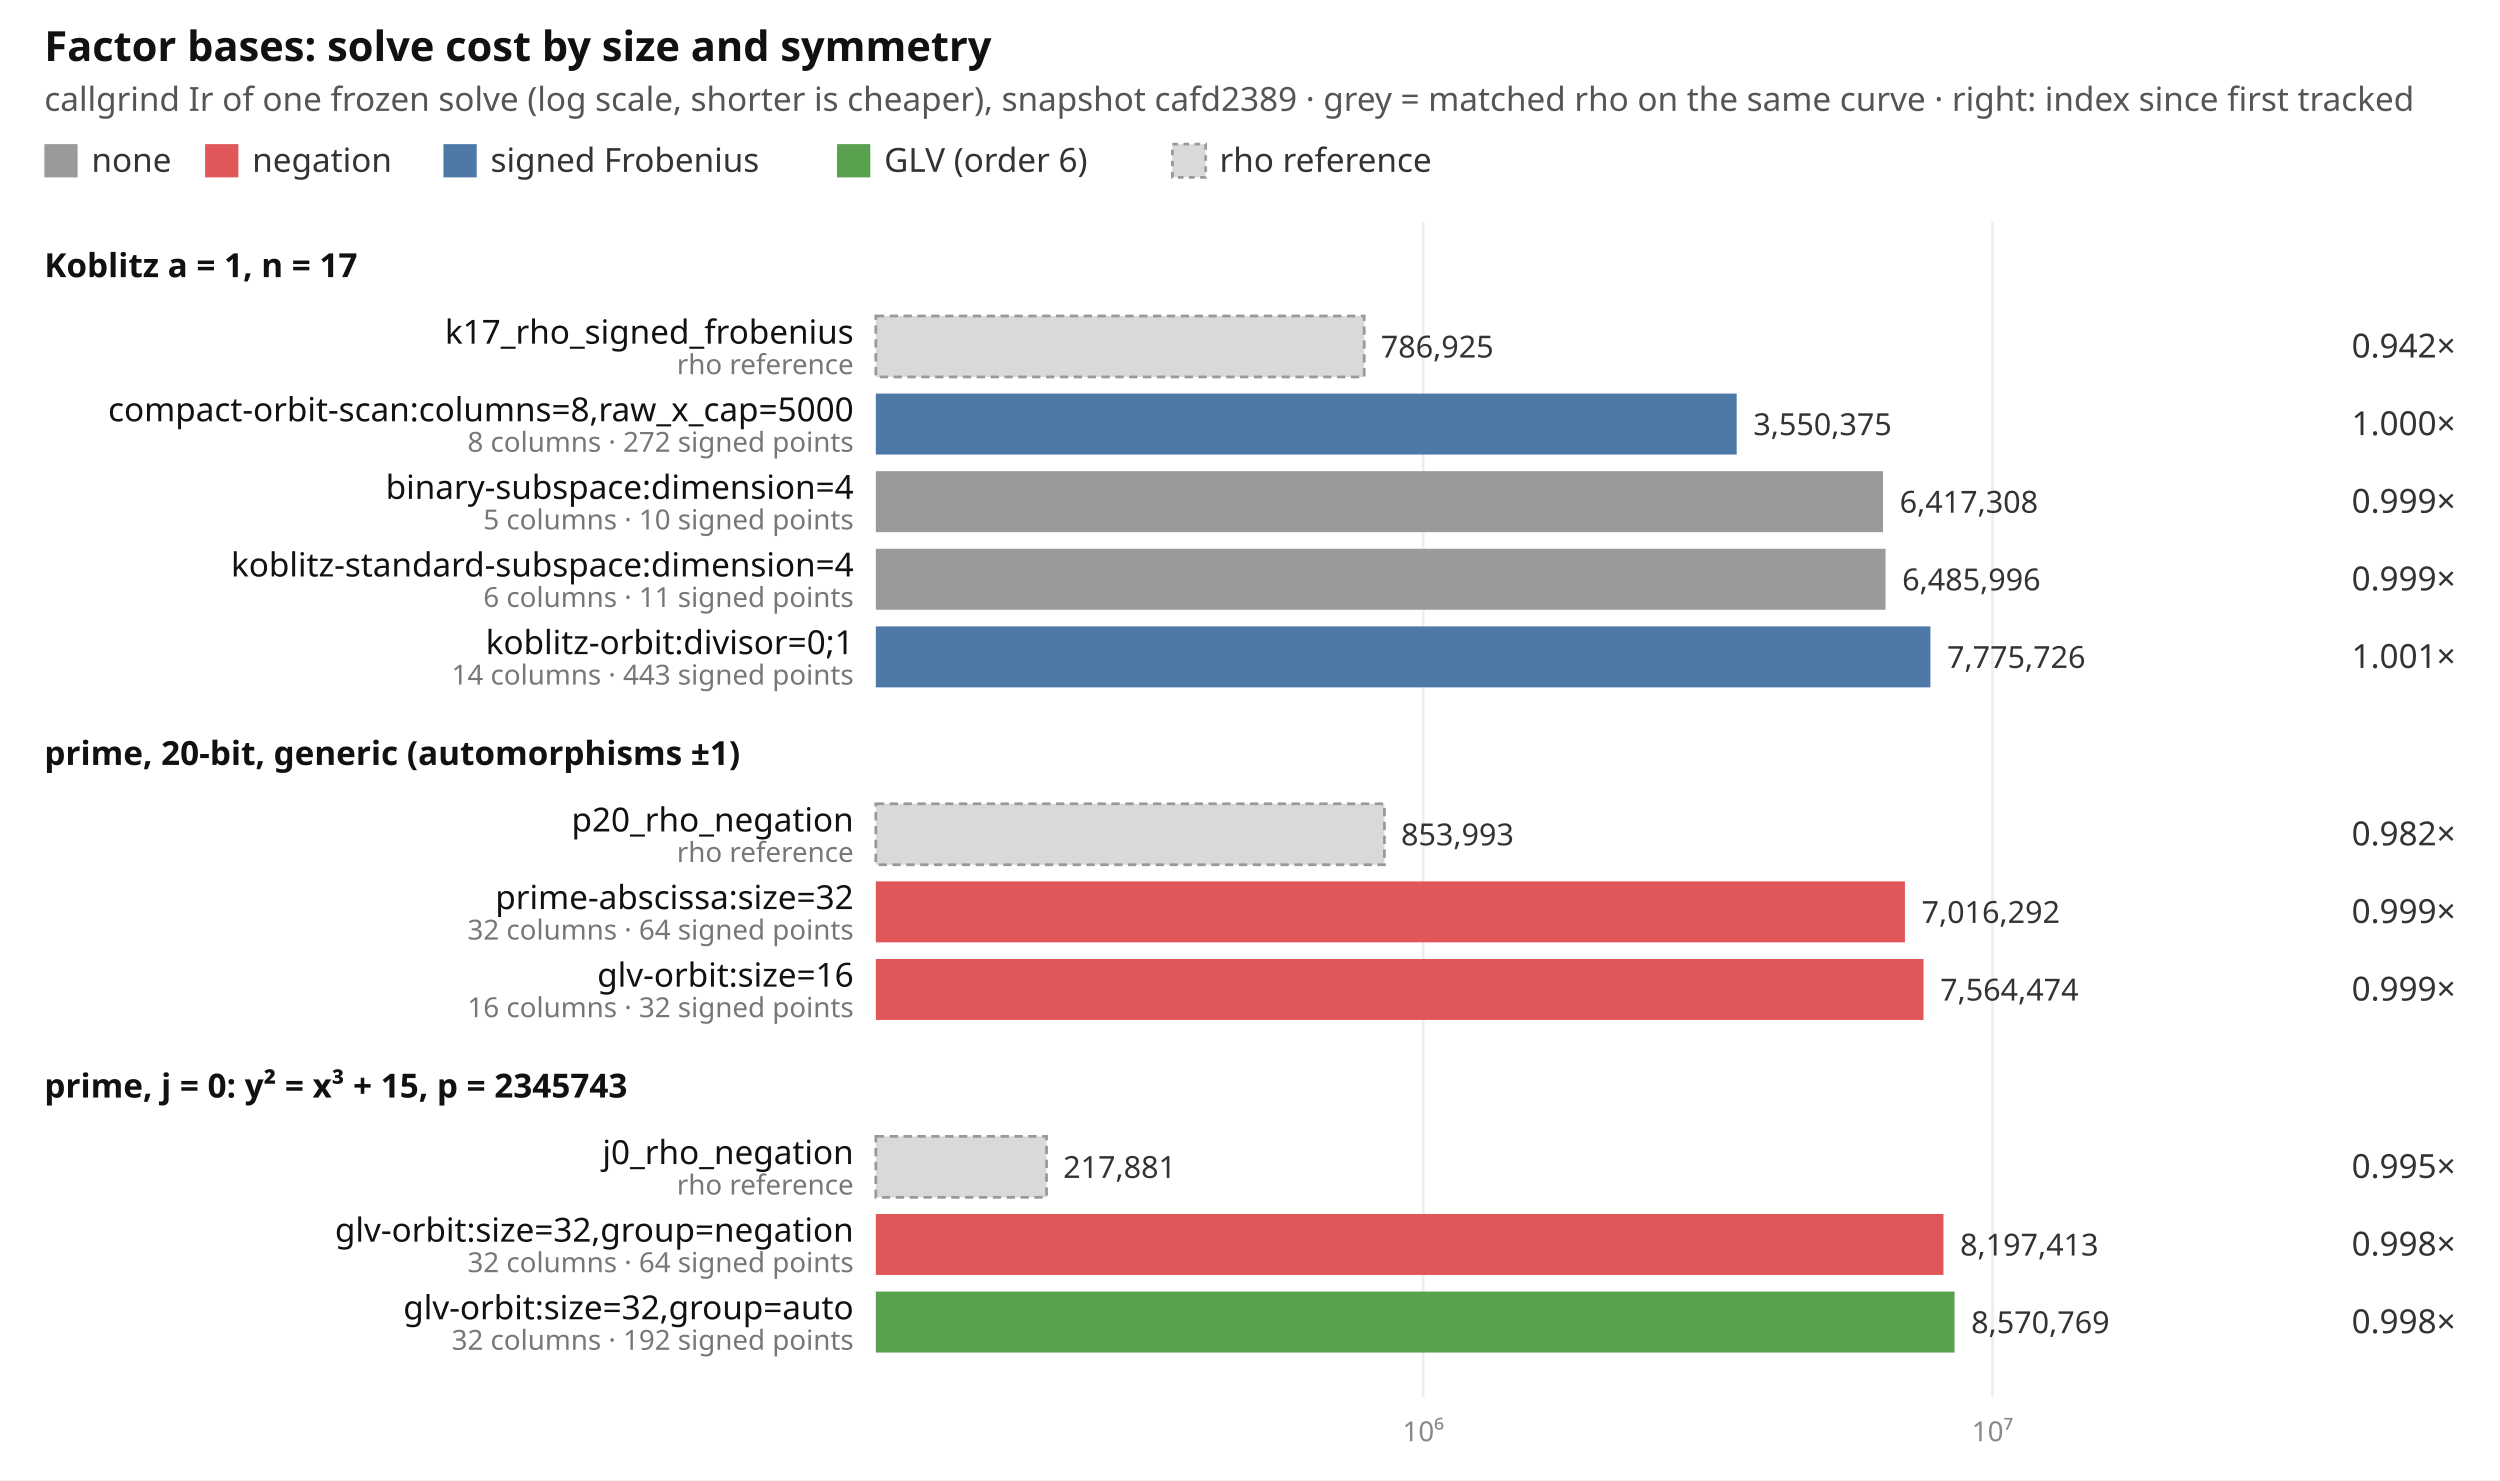
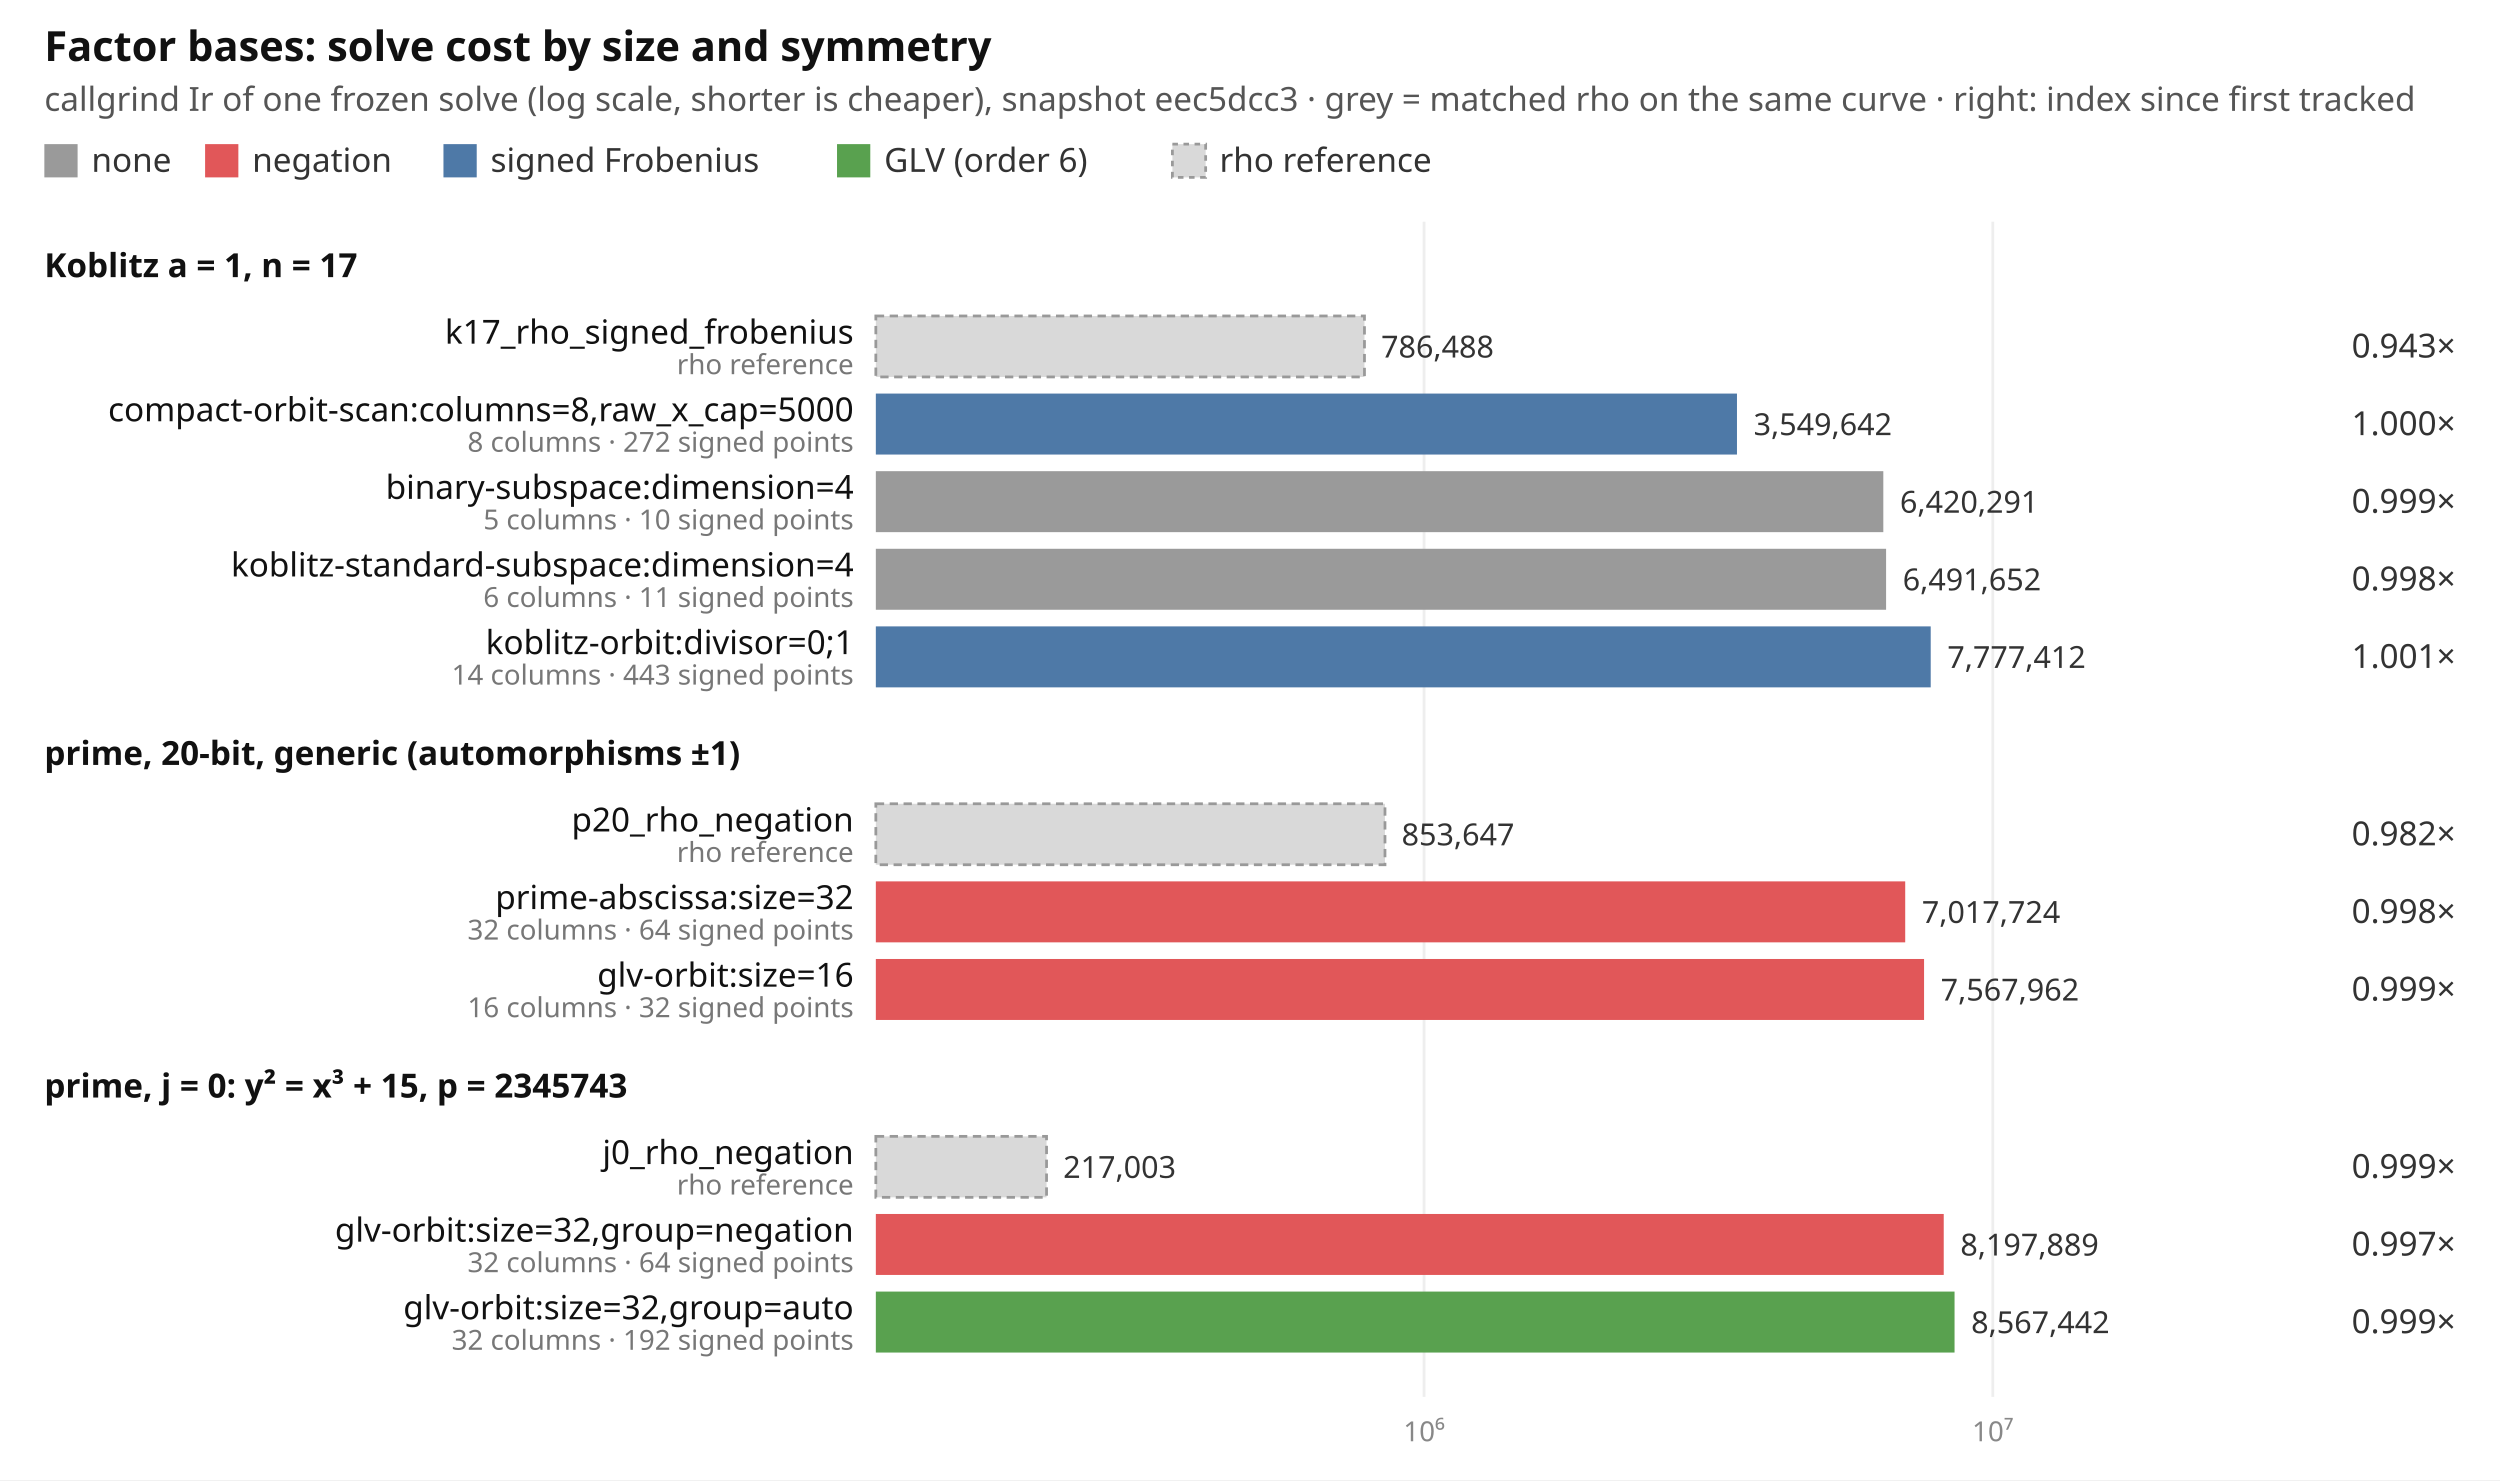
<svg xmlns="http://www.w3.org/2000/svg" width="902" height="534" viewBox="0 0 902 534" font-family="ui-sans-serif, system-ui, sans-serif" font-size="12">
  <rect width="902" height="534" fill="#ffffff" />
  <text x="16" y="22" font-size="15" font-weight="600" fill="#111">Factor bases: solve cost by size and symmetry</text>
-   <text x="16" y="40" fill="#555">callgrind Ir of one frozen solve (log scale, shorter is cheaper), snapshot cafd2389 · grey = matched rho on the same curve · right: index since first tracked</text>
+   <text x="16" y="40" fill="#555">callgrind Ir of one frozen solve (log scale, shorter is cheaper), snapshot eec5dcc3 · grey = matched rho on the same curve · right: index since first tracked</text>
  <rect x="16" y="52" width="12" height="12" fill="#9a9a9a" />
  <text x="33" y="62" fill="#333">none</text>
  <rect x="74" y="52" width="12" height="12" fill="#e15759" />
  <text x="91" y="62" fill="#333">negation</text>
  <rect x="160" y="52" width="12" height="12" fill="#4e79a7" />
  <text x="177" y="62" fill="#333">signed Frobenius</text>
  <rect x="302" y="52" width="12" height="12" fill="#59a14f" />
  <text x="319" y="62" fill="#333">GLV (order 6)</text>
  <rect x="423" y="52" width="12" height="12" fill="#d9d9d9" stroke="#999" stroke-dasharray="2 2" />
  <text x="440" y="62" fill="#333">rho reference</text>
-   <line x1="513.5" x2="513.5" y1="80" y2="504" stroke="#eeeeee" />
-   <text x="513.5" y="520" text-anchor="middle" fill="#888" font-size="10">10⁶</text>
-   <line x1="718.9" x2="718.9" y1="80" y2="504" stroke="#eeeeee" />
-   <text x="718.9" y="520" text-anchor="middle" fill="#888" font-size="10">10⁷</text>
+   <line x1="513.8" x2="513.8" y1="80" y2="504" stroke="#eeeeee" />
+   <text x="513.8" y="520" text-anchor="middle" fill="#888" font-size="10">10⁶</text>
+   <line x1="719.0" x2="719.0" y1="80" y2="504" stroke="#eeeeee" />
+   <text x="719.0" y="520" text-anchor="middle" fill="#888" font-size="10">10⁷</text>
  <text x="16" y="100" font-weight="600" fill="#111">Koblitz a = 1, n = 17</text>
-   <rect x="316" y="114" width="176.2" height="22" fill="#d9d9d9" stroke="#999" stroke-dasharray="3 2" />
+   <rect x="316" y="114" width="176.3" height="22" fill="#d9d9d9" stroke="#999" stroke-dasharray="3 2" />
  <text x="308" y="124" text-anchor="end" fill="#111">k17_rho_signed_frobenius</text>
  <text x="308" y="135" text-anchor="end" fill="#777" font-size="10">rho reference</text>
-   <text x="498.2" y="129" fill="#333" font-size="11">786,925</text>
-   <text x="886" y="129" text-anchor="end" fill="#333">0.942×</text>
-   <rect x="316" y="142" width="310.6" height="22" fill="#4e79a7" />
+   <text x="498.3" y="129" fill="#333" font-size="11">786,488</text>
+   <text x="886" y="129" text-anchor="end" fill="#333">0.943×</text>
+   <rect x="316" y="142" width="310.7" height="22" fill="#4e79a7" />
  <text x="308" y="152" text-anchor="end" fill="#111">compact-orbit-scan:columns=8,raw_x_cap=5000</text>
  <text x="308" y="163" text-anchor="end" fill="#777" font-size="10">8 columns · 272 signed points</text>
-   <text x="632.6" y="157" fill="#333" font-size="11">3,550,375</text>
+   <text x="632.7" y="157" fill="#333" font-size="11">3,549,642</text>
  <text x="886" y="157" text-anchor="end" fill="#333">1.000×</text>
-   <rect x="316" y="170" width="363.4" height="22" fill="#9a9a9a" />
+   <rect x="316" y="170" width="363.5" height="22" fill="#9a9a9a" />
  <text x="308" y="180" text-anchor="end" fill="#111">binary-subspace:dimension=4</text>
  <text x="308" y="191" text-anchor="end" fill="#777" font-size="10">5 columns · 10 signed points</text>
-   <text x="685.4" y="185" fill="#333" font-size="11">6,417,308</text>
+   <text x="685.5" y="185" fill="#333" font-size="11">6,420,291</text>
  <text x="886" y="185" text-anchor="end" fill="#333">0.999×</text>
-   <rect x="316" y="198" width="364.3" height="22" fill="#9a9a9a" />
+   <rect x="316" y="198" width="364.5" height="22" fill="#9a9a9a" />
  <text x="308" y="208" text-anchor="end" fill="#111">koblitz-standard-subspace:dimension=4</text>
  <text x="308" y="219" text-anchor="end" fill="#777" font-size="10">6 columns · 11 signed points</text>
-   <text x="686.3" y="213" fill="#333" font-size="11">6,485,996</text>
-   <text x="886" y="213" text-anchor="end" fill="#333">0.999×</text>
-   <rect x="316" y="226" width="380.5" height="22" fill="#4e79a7" />
+   <text x="686.5" y="213" fill="#333" font-size="11">6,491,652</text>
+   <text x="886" y="213" text-anchor="end" fill="#333">0.998×</text>
+   <rect x="316" y="226" width="380.6" height="22" fill="#4e79a7" />
  <text x="308" y="236" text-anchor="end" fill="#111">koblitz-orbit:divisor=0;1</text>
  <text x="308" y="247" text-anchor="end" fill="#777" font-size="10">14 columns · 443 signed points</text>
-   <text x="702.5" y="241" fill="#333" font-size="11">7,775,726</text>
+   <text x="702.6" y="241" fill="#333" font-size="11">7,777,412</text>
  <text x="886" y="241" text-anchor="end" fill="#333">1.001×</text>
  <text x="16" y="276" font-weight="600" fill="#111">prime, 20-bit, generic (automorphisms ±1)</text>
-   <rect x="316" y="290" width="183.5" height="22" fill="#d9d9d9" stroke="#999" stroke-dasharray="3 2" />
+   <rect x="316" y="290" width="183.7" height="22" fill="#d9d9d9" stroke="#999" stroke-dasharray="3 2" />
  <text x="308" y="300" text-anchor="end" fill="#111">p20_rho_negation</text>
  <text x="308" y="311" text-anchor="end" fill="#777" font-size="10">rho reference</text>
-   <text x="505.5" y="305" fill="#333" font-size="11">853,993</text>
+   <text x="505.7" y="305" fill="#333" font-size="11">853,647</text>
  <text x="886" y="305" text-anchor="end" fill="#333">0.982×</text>
-   <rect x="316" y="318" width="371.3" height="22" fill="#e15759" />
+   <rect x="316" y="318" width="371.4" height="22" fill="#e15759" />
  <text x="308" y="328" text-anchor="end" fill="#111">prime-abscissa:size=32</text>
  <text x="308" y="339" text-anchor="end" fill="#777" font-size="10">32 columns · 64 signed points</text>
-   <text x="693.3" y="333" fill="#333" font-size="11">7,016,292</text>
-   <text x="886" y="333" text-anchor="end" fill="#333">0.999×</text>
-   <rect x="316" y="346" width="378.0" height="22" fill="#e15759" />
+   <text x="693.4" y="333" fill="#333" font-size="11">7,017,724</text>
+   <text x="886" y="333" text-anchor="end" fill="#333">0.998×</text>
+   <rect x="316" y="346" width="378.2" height="22" fill="#e15759" />
  <text x="308" y="356" text-anchor="end" fill="#111">glv-orbit:size=16</text>
  <text x="308" y="367" text-anchor="end" fill="#777" font-size="10">16 columns · 32 signed points</text>
-   <text x="700.0" y="361" fill="#333" font-size="11">7,564,474</text>
+   <text x="700.2" y="361" fill="#333" font-size="11">7,567,962</text>
  <text x="886" y="361" text-anchor="end" fill="#333">0.999×</text>
  <text x="16" y="396" font-weight="600" fill="#111">prime, j = 0: y² = x³ + 15, p = 2345743</text>
  <rect x="316" y="410" width="61.6" height="22" fill="#d9d9d9" stroke="#999" stroke-dasharray="3 2" />
  <text x="308" y="420" text-anchor="end" fill="#111">j0_rho_negation</text>
  <text x="308" y="431" text-anchor="end" fill="#777" font-size="10">rho reference</text>
-   <text x="383.6" y="425" fill="#333" font-size="11">217,881</text>
-   <text x="886" y="425" text-anchor="end" fill="#333">0.995×</text>
-   <rect x="316" y="438" width="385.2" height="22" fill="#e15759" />
+   <text x="383.6" y="425" fill="#333" font-size="11">217,003</text>
+   <text x="886" y="425" text-anchor="end" fill="#333">0.999×</text>
+   <rect x="316" y="438" width="385.3" height="22" fill="#e15759" />
  <text x="308" y="448" text-anchor="end" fill="#111">glv-orbit:size=32,group=negation</text>
  <text x="308" y="459" text-anchor="end" fill="#777" font-size="10">32 columns · 64 signed points</text>
-   <text x="707.2" y="453" fill="#333" font-size="11">8,197,413</text>
-   <text x="886" y="453" text-anchor="end" fill="#333">0.998×</text>
+   <text x="707.3" y="453" fill="#333" font-size="11">8,197,889</text>
+   <text x="886" y="453" text-anchor="end" fill="#333">0.997×</text>
  <rect x="316" y="466" width="389.2" height="22" fill="#59a14f" />
  <text x="308" y="476" text-anchor="end" fill="#111">glv-orbit:size=32,group=auto</text>
  <text x="308" y="487" text-anchor="end" fill="#777" font-size="10">32 columns · 192 signed points</text>
-   <text x="711.2" y="481" fill="#333" font-size="11">8,570,769</text>
-   <text x="886" y="481" text-anchor="end" fill="#333">0.998×</text>
+   <text x="711.2" y="481" fill="#333" font-size="11">8,567,442</text>
+   <text x="886" y="481" text-anchor="end" fill="#333">0.999×</text>
</svg>
